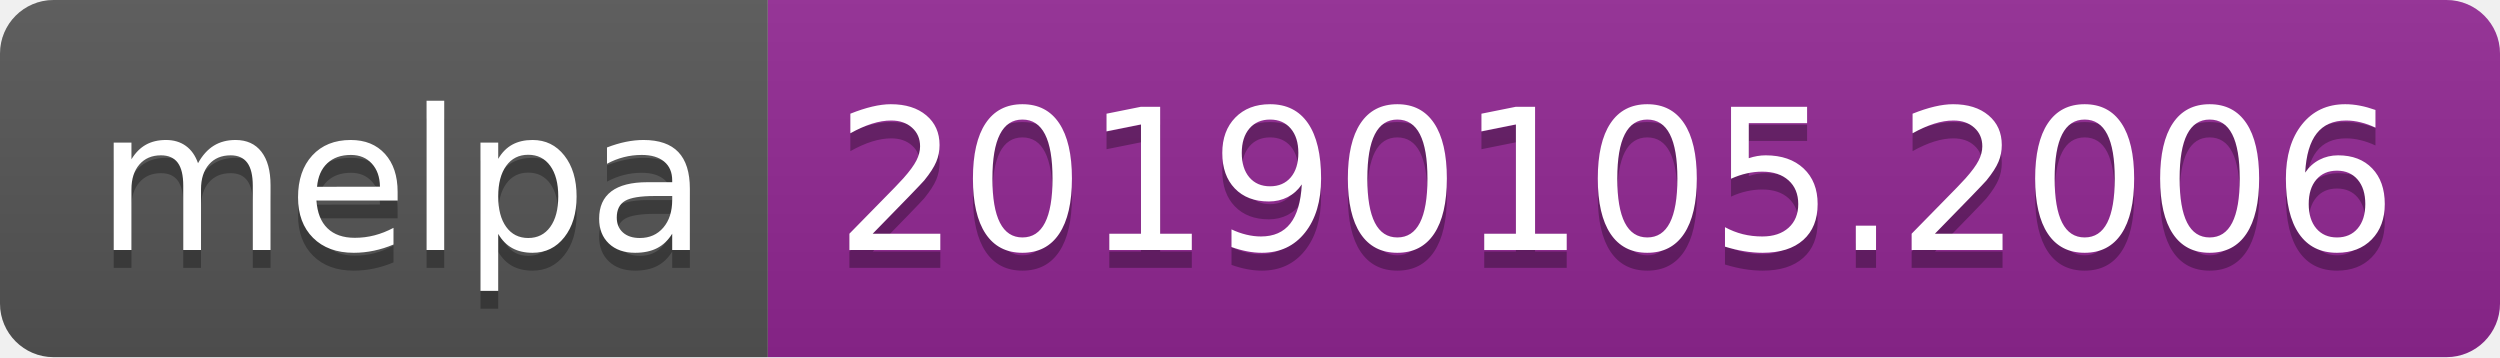
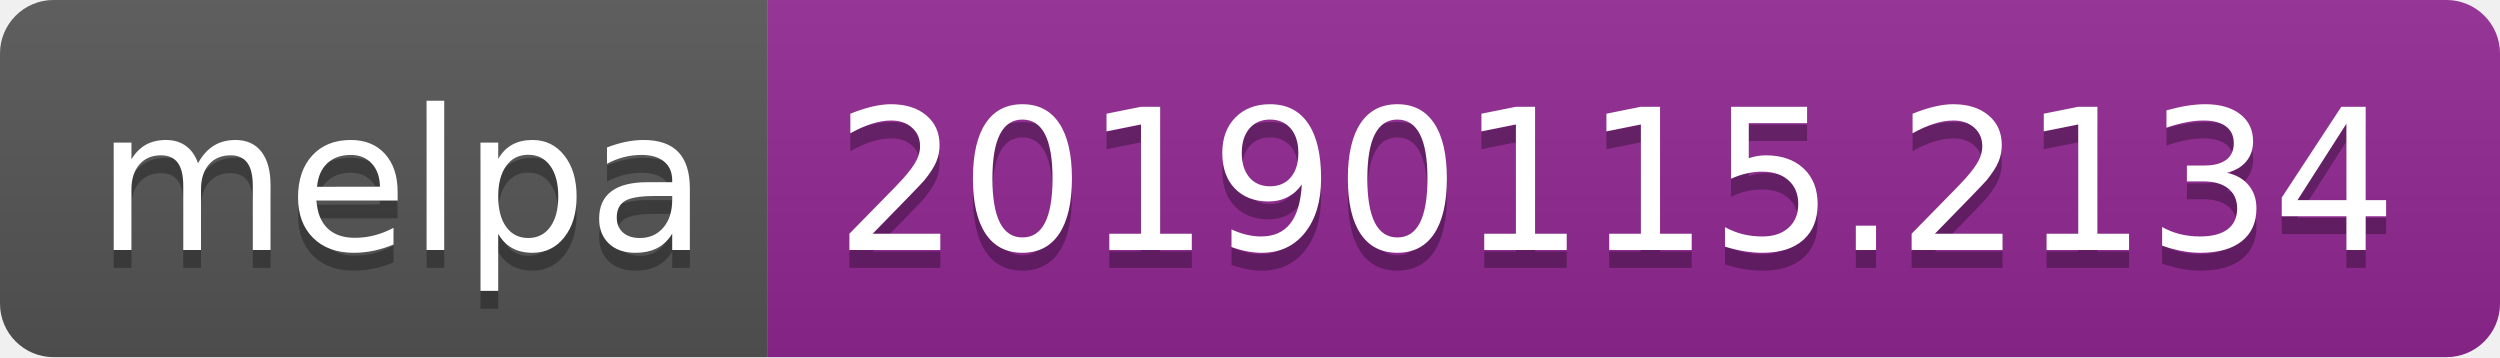
<svg xmlns="http://www.w3.org/2000/svg" width="140" height="20">
  <linearGradient id="b" x2="0" y2="100%">
    <stop offset="0" stop-color="#bbb" stop-opacity=".1" />
    <stop offset="1" stop-opacity=".1" />
  </linearGradient>
  <clipPath id="a">
    <rect width="140" height="20" rx="3" fill="#fff" />
  </clipPath>
  <g clip-path="url(#a)">
    <path fill="#555" d="M0 0h43v20H0z" />
    <path fill="#922793" d="M43 0h97v20H43z" />
    <path fill="url(#b)" d="M0 0h140v20H0z" />
  </g>
  <g fill="#fff" text-anchor="middle" font-family="DejaVu Sans,Verdana,Geneva,sans-serif" font-size="110">
    <text x="225" y="150" fill="#010101" fill-opacity=".3" transform="scale(.1)" textLength="330">melpa</text>
    <text x="225" y="140" transform="scale(.1)" textLength="330">melpa</text>
-     <text x="905" y="150" fill="#010101" fill-opacity=".3" transform="scale(.1)" textLength="870">20190105.2006</text>
-     <text x="905" y="140" transform="scale(.1)" textLength="870">20190105.2006</text>
+     <text x="905" y="150" fill="#010101" fill-opacity=".3" transform="scale(.1)" textLength="870">20190115.2134</text>
+     <text x="905" y="140" transform="scale(.1)" textLength="870">20190115.2134</text>
  </g>
</svg>
